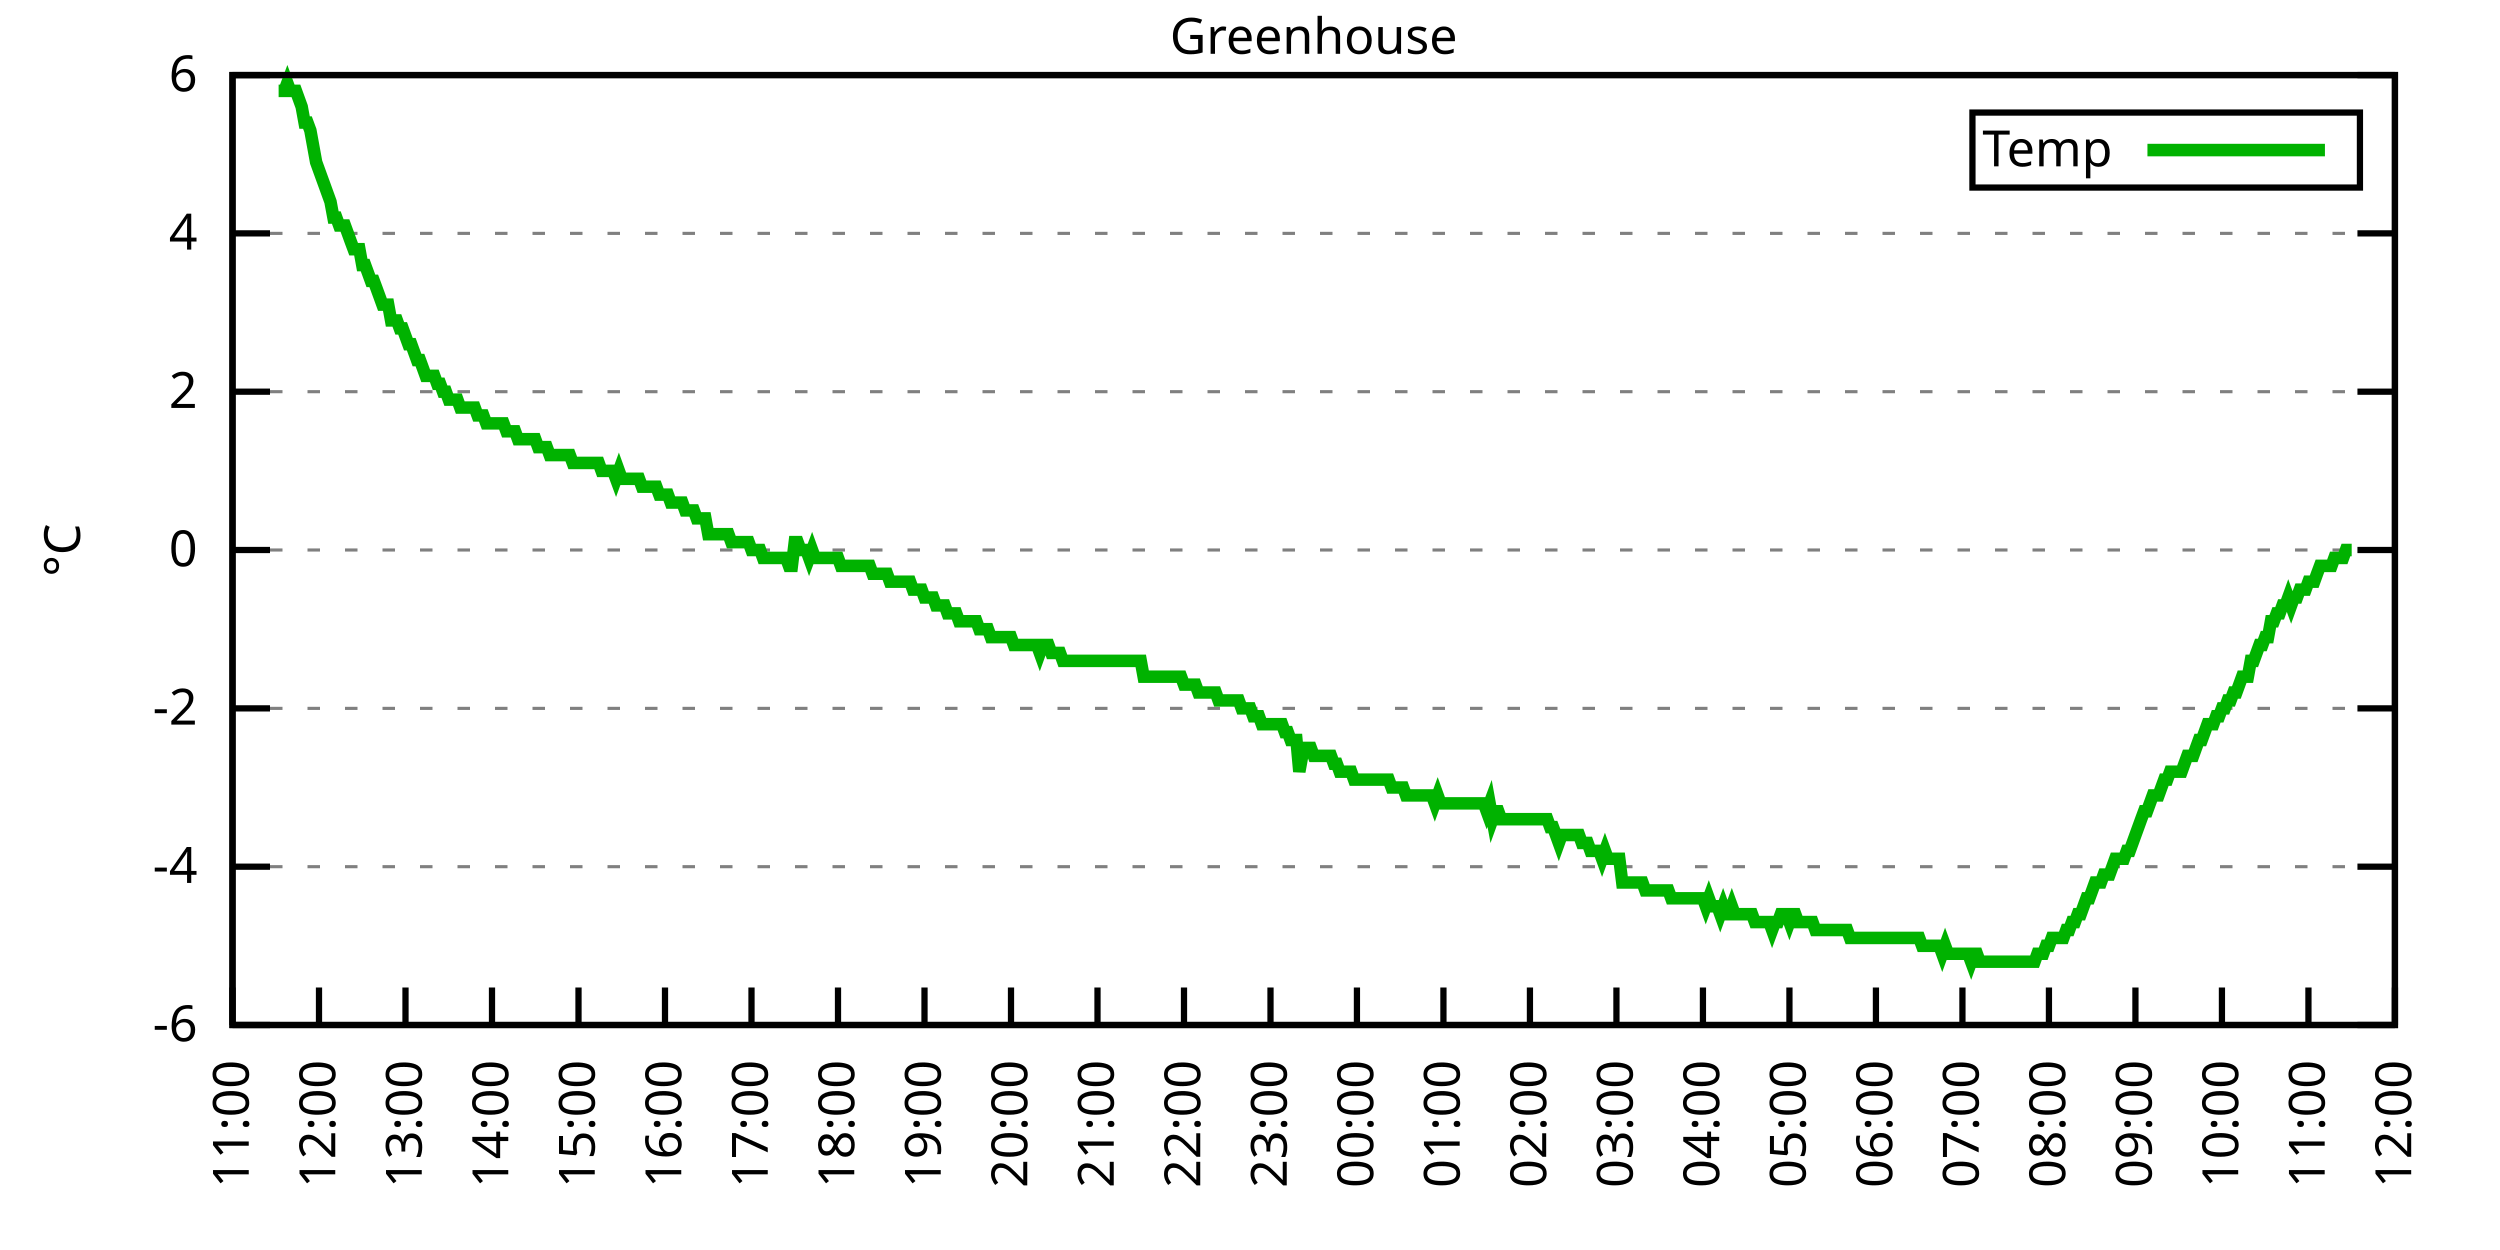
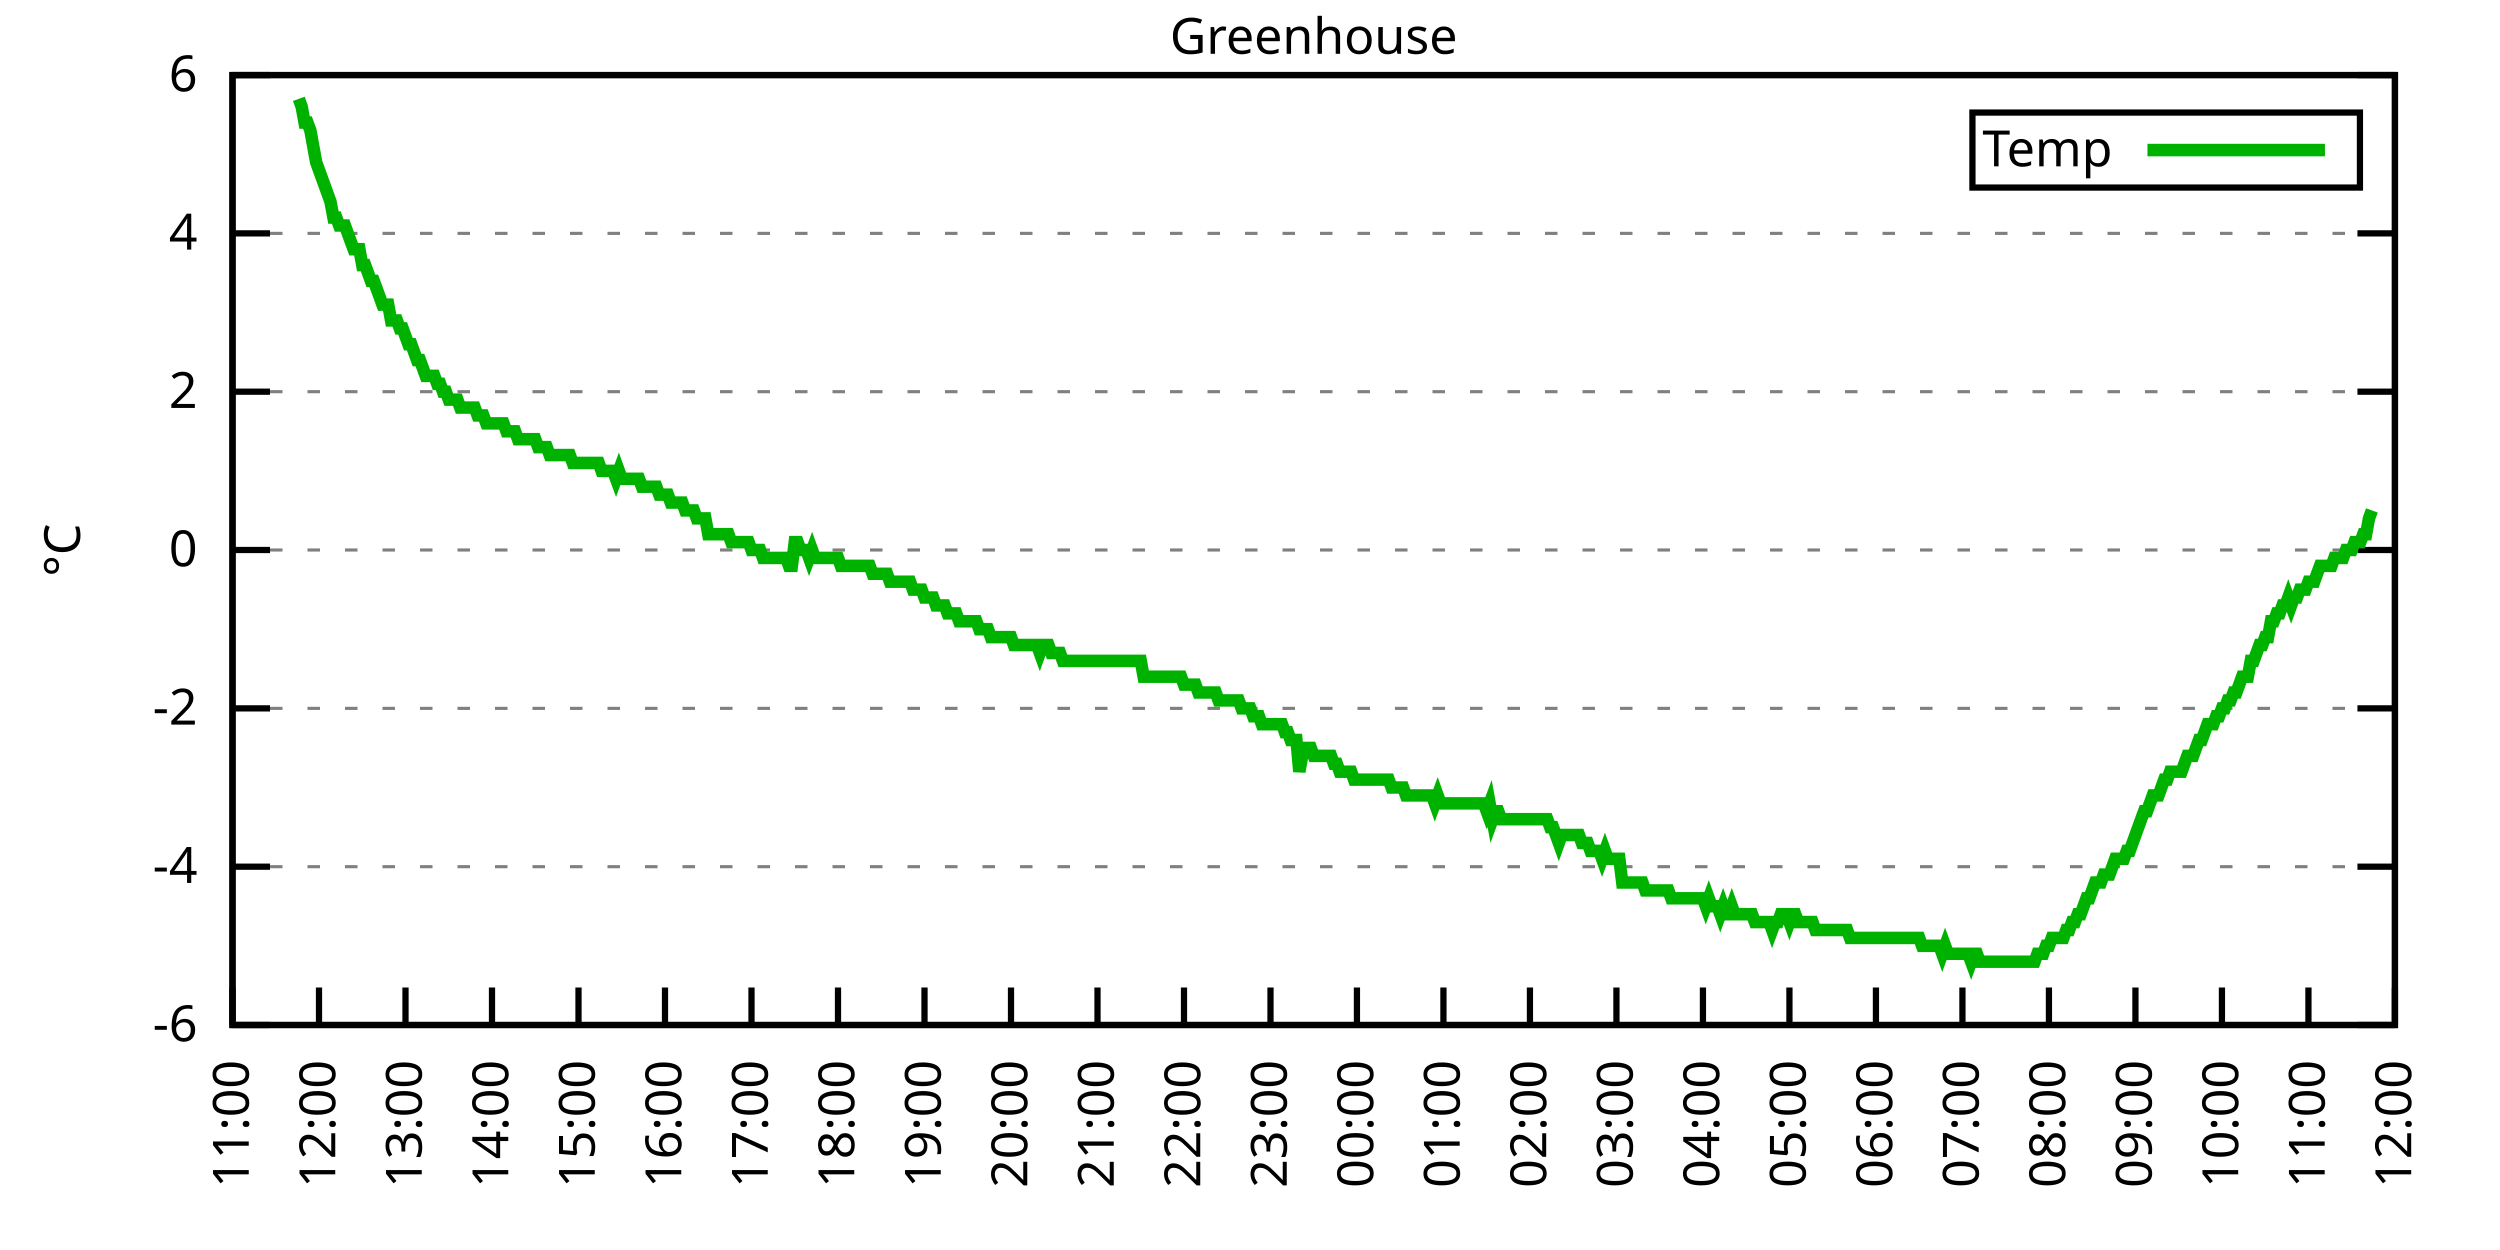
<svg xmlns="http://www.w3.org/2000/svg" xmlns:xlink="http://www.w3.org/1999/xlink" width="400" height="200" viewBox="0 0 400 200">
  <g id="gnuplot_canvas">
    <rect x="0" y="0" width="400" height="200" fill="none" />
    <defs>
      <circle id="gpDot" r="0.5" stroke-width="0.5" stroke="currentColor" />
      <path id="gpPt0" stroke-width="0.333" stroke="currentColor" d="M-1,0 h2 M0,-1 v2" />
      <path id="gpPt1" stroke-width="0.333" stroke="currentColor" d="M-1,-1 L1,1 M1,-1 L-1,1" />
      <path id="gpPt2" stroke-width="0.333" stroke="currentColor" d="M-1,0 L1,0 M0,-1 L0,1 M-1,-1 L1,1 M-1,1 L1,-1" />
      <rect id="gpPt3" stroke-width="0.333" stroke="currentColor" x="-1" y="-1" width="2" height="2" />
      <rect id="gpPt4" stroke-width="0.333" stroke="currentColor" fill="currentColor" x="-1" y="-1" width="2" height="2" />
      <circle id="gpPt5" stroke-width="0.333" stroke="currentColor" cx="0" cy="0" r="1" />
      <use xlink:href="#gpPt5" id="gpPt6" fill="currentColor" stroke="none" />
      <path id="gpPt7" stroke-width="0.333" stroke="currentColor" d="M0,-1.33 L-1.33,0.67 L1.33,0.67 z" />
      <use xlink:href="#gpPt7" id="gpPt8" fill="currentColor" stroke="none" />
      <use xlink:href="#gpPt7" id="gpPt9" stroke="currentColor" transform="rotate(180)" />
      <use xlink:href="#gpPt9" id="gpPt10" fill="currentColor" stroke="none" />
      <use xlink:href="#gpPt3" id="gpPt11" stroke="currentColor" transform="rotate(45)" />
      <use xlink:href="#gpPt11" id="gpPt12" fill="currentColor" stroke="none" />
      <path id="gpPt13" stroke-width="0.333" stroke="currentColor" d="M0,1.330 L1.265,0.411 L0.782,-1.067 L-0.782,-1.076 L-1.265,0.411 z" />
      <use xlink:href="#gpPt13" id="gpPt14" fill="currentColor" stroke="none" />
      <filter id="textbox" filterUnits="objectBoundingBox" x="0" y="0" height="1" width="1">
        <feFlood flood-color="white" flood-opacity="1" result="bgnd" />
        <feComposite in="SourceGraphic" in2="bgnd" operator="atop" />
      </filter>
      <filter id="greybox" filterUnits="objectBoundingBox" x="0" y="0" height="1" width="1">
        <feFlood flood-color="lightgrey" flood-opacity="1" result="grey" />
        <feComposite in="SourceGraphic" in2="grey" operator="atop" />
      </filter>
    </defs>
    <g fill="none" color="white" stroke="currentColor" stroke-width="1.00" stroke-linecap="butt" stroke-linejoin="miter">
</g>
    <g fill="none" color="black" stroke="currentColor" stroke-width="1.00" stroke-linecap="butt" stroke-linejoin="miter">
      <g stroke="none" shape-rendering="crispEdges">
        <polygon fill="rgb(255, 255, 255)" points="37.20,164.00 383.18,164.00 383.18,12.02 37.20,12.02 " />
      </g>
    </g>
    <g fill="none" color="black" stroke="currentColor" stroke-width="1.00" stroke-linecap="butt" stroke-linejoin="miter">
</g>
    <g fill="none" color="black" stroke="black" stroke-width="0.50" stroke-linecap="butt" stroke-linejoin="miter">
</g>
    <g fill="none" color="gray" stroke="currentColor" stroke-width="0.50" stroke-linecap="butt" stroke-linejoin="miter">
      <path stroke="gray" stroke-dasharray="2,4" class="gridline" d="M37.20,164.00 L383.19,164.00  " />
    </g>
    <g fill="none" color="gray" stroke="gray" stroke-width="1.00" stroke-linecap="butt" stroke-linejoin="miter">
</g>
    <g fill="none" color="black" stroke="currentColor" stroke-width="1.00" stroke-linecap="butt" stroke-linejoin="miter">
      <path stroke="black" d="M37.20,164.00 L43.20,164.00 M383.19,164.00 L377.19,164.00  " />
      <g transform="translate(31.60,166.60)" stroke="none" fill="black" font-family="Sans" font-size="8.00" text-anchor="end">
        <text>
          <tspan font-family="Sans">-6</tspan>
        </text>
      </g>
    </g>
    <g fill="none" color="black" stroke="currentColor" stroke-width="1.00" stroke-linecap="butt" stroke-linejoin="miter">
</g>
    <g fill="none" color="black" stroke="black" stroke-width="0.50" stroke-linecap="butt" stroke-linejoin="miter">
</g>
    <g fill="none" color="gray" stroke="currentColor" stroke-width="0.50" stroke-linecap="butt" stroke-linejoin="miter">
      <path stroke="gray" stroke-dasharray="2,4" class="gridline" d="M37.20,138.67 L383.19,138.67  " />
    </g>
    <g fill="none" color="gray" stroke="gray" stroke-width="1.00" stroke-linecap="butt" stroke-linejoin="miter">
</g>
    <g fill="none" color="black" stroke="currentColor" stroke-width="1.00" stroke-linecap="butt" stroke-linejoin="miter">
      <path stroke="black" d="M37.20,138.67 L43.20,138.67 M383.19,138.67 L377.19,138.67  " />
      <g transform="translate(31.60,141.27)" stroke="none" fill="black" font-family="Sans" font-size="8.00" text-anchor="end">
        <text>
          <tspan font-family="Sans">-4</tspan>
        </text>
      </g>
    </g>
    <g fill="none" color="black" stroke="currentColor" stroke-width="1.00" stroke-linecap="butt" stroke-linejoin="miter">
</g>
    <g fill="none" color="black" stroke="black" stroke-width="0.50" stroke-linecap="butt" stroke-linejoin="miter">
</g>
    <g fill="none" color="gray" stroke="currentColor" stroke-width="0.50" stroke-linecap="butt" stroke-linejoin="miter">
      <path stroke="gray" stroke-dasharray="2,4" class="gridline" d="M37.20,113.34 L383.19,113.34  " />
    </g>
    <g fill="none" color="gray" stroke="gray" stroke-width="1.00" stroke-linecap="butt" stroke-linejoin="miter">
</g>
    <g fill="none" color="black" stroke="currentColor" stroke-width="1.00" stroke-linecap="butt" stroke-linejoin="miter">
      <path stroke="black" d="M37.20,113.34 L43.20,113.34 M383.19,113.34 L377.19,113.34  " />
      <g transform="translate(31.60,115.94)" stroke="none" fill="black" font-family="Sans" font-size="8.00" text-anchor="end">
        <text>
          <tspan font-family="Sans">-2</tspan>
        </text>
      </g>
    </g>
    <g fill="none" color="black" stroke="currentColor" stroke-width="1.00" stroke-linecap="butt" stroke-linejoin="miter">
</g>
    <g fill="none" color="black" stroke="black" stroke-width="0.50" stroke-linecap="butt" stroke-linejoin="miter">
</g>
    <g fill="none" color="gray" stroke="currentColor" stroke-width="0.50" stroke-linecap="butt" stroke-linejoin="miter">
      <path stroke="gray" stroke-dasharray="2,4" class="gridline" d="M37.20,88.00 L383.19,88.00  " />
    </g>
    <g fill="none" color="gray" stroke="gray" stroke-width="1.00" stroke-linecap="butt" stroke-linejoin="miter">
</g>
    <g fill="none" color="black" stroke="currentColor" stroke-width="1.00" stroke-linecap="butt" stroke-linejoin="miter">
      <path stroke="black" d="M37.20,88.00 L43.20,88.00 M383.19,88.00 L377.19,88.00  " />
      <g transform="translate(31.60,90.60)" stroke="none" fill="black" font-family="Sans" font-size="8.00" text-anchor="end">
        <text>
          <tspan font-family="Sans"> 0</tspan>
        </text>
      </g>
    </g>
    <g fill="none" color="black" stroke="currentColor" stroke-width="1.00" stroke-linecap="butt" stroke-linejoin="miter">
</g>
    <g fill="none" color="black" stroke="black" stroke-width="0.50" stroke-linecap="butt" stroke-linejoin="miter">
</g>
    <g fill="none" color="gray" stroke="currentColor" stroke-width="0.50" stroke-linecap="butt" stroke-linejoin="miter">
      <path stroke="gray" stroke-dasharray="2,4" class="gridline" d="M37.20,62.67 L383.19,62.67  " />
    </g>
    <g fill="none" color="gray" stroke="gray" stroke-width="1.00" stroke-linecap="butt" stroke-linejoin="miter">
</g>
    <g fill="none" color="black" stroke="currentColor" stroke-width="1.00" stroke-linecap="butt" stroke-linejoin="miter">
      <path stroke="black" d="M37.20,62.67 L43.20,62.67 M383.19,62.67 L377.19,62.67  " />
      <g transform="translate(31.60,65.27)" stroke="none" fill="black" font-family="Sans" font-size="8.00" text-anchor="end">
        <text>
          <tspan font-family="Sans"> 2</tspan>
        </text>
      </g>
    </g>
    <g fill="none" color="black" stroke="currentColor" stroke-width="1.00" stroke-linecap="butt" stroke-linejoin="miter">
</g>
    <g fill="none" color="black" stroke="black" stroke-width="0.50" stroke-linecap="butt" stroke-linejoin="miter">
</g>
    <g fill="none" color="gray" stroke="currentColor" stroke-width="0.50" stroke-linecap="butt" stroke-linejoin="miter">
      <path stroke="gray" stroke-dasharray="2,4" class="gridline" d="M37.20,37.34 L383.19,37.34  " />
    </g>
    <g fill="none" color="gray" stroke="gray" stroke-width="1.00" stroke-linecap="butt" stroke-linejoin="miter">
</g>
    <g fill="none" color="black" stroke="currentColor" stroke-width="1.00" stroke-linecap="butt" stroke-linejoin="miter">
      <path stroke="black" d="M37.20,37.34 L43.20,37.34 M383.19,37.34 L377.19,37.34  " />
      <g transform="translate(31.60,39.94)" stroke="none" fill="black" font-family="Sans" font-size="8.00" text-anchor="end">
        <text>
          <tspan font-family="Sans"> 4</tspan>
        </text>
      </g>
    </g>
    <g fill="none" color="black" stroke="currentColor" stroke-width="1.00" stroke-linecap="butt" stroke-linejoin="miter">
</g>
    <g fill="none" color="black" stroke="black" stroke-width="0.50" stroke-linecap="butt" stroke-linejoin="miter">
</g>
    <g fill="none" color="gray" stroke="currentColor" stroke-width="0.50" stroke-linecap="butt" stroke-linejoin="miter">
      <path stroke="gray" stroke-dasharray="2,4" class="gridline" d="M37.20,12.01 L383.19,12.01  " />
    </g>
    <g fill="none" color="gray" stroke="gray" stroke-width="1.00" stroke-linecap="butt" stroke-linejoin="miter">
</g>
    <g fill="none" color="black" stroke="currentColor" stroke-width="1.00" stroke-linecap="butt" stroke-linejoin="miter">
      <path stroke="black" d="M37.20,12.01 L43.20,12.01 M383.19,12.01 L377.19,12.01  " />
      <g transform="translate(31.60,14.61)" stroke="none" fill="black" font-family="Sans" font-size="8.00" text-anchor="end">
        <text>
          <tspan font-family="Sans"> 6</tspan>
        </text>
      </g>
    </g>
    <g fill="none" color="black" stroke="currentColor" stroke-width="1.00" stroke-linecap="butt" stroke-linejoin="miter">
      <path stroke="black" d="M37.20,164.00 L37.20,158.00  " />
      <g transform="translate(39.80,169.60) rotate(270.00)" stroke="none" fill="black" font-family="Sans" font-size="8.00" text-anchor="end">
        <text>
          <tspan font-family="Sans">11:00</tspan>
        </text>
      </g>
    </g>
    <g fill="none" color="black" stroke="currentColor" stroke-width="1.00" stroke-linecap="butt" stroke-linejoin="miter">
      <path stroke="black" d="M51.04,164.00 L51.04,158.00  " />
      <g transform="translate(53.64,169.60) rotate(270.00)" stroke="none" fill="black" font-family="Sans" font-size="8.00" text-anchor="end">
        <text>
          <tspan font-family="Sans">12:00</tspan>
        </text>
      </g>
    </g>
    <g fill="none" color="black" stroke="currentColor" stroke-width="1.00" stroke-linecap="butt" stroke-linejoin="miter">
      <path stroke="black" d="M64.88,164.00 L64.88,158.00  " />
      <g transform="translate(67.48,169.60) rotate(270.00)" stroke="none" fill="black" font-family="Sans" font-size="8.00" text-anchor="end">
        <text>
          <tspan font-family="Sans">13:00</tspan>
        </text>
      </g>
    </g>
    <g fill="none" color="black" stroke="currentColor" stroke-width="1.00" stroke-linecap="butt" stroke-linejoin="miter">
      <path stroke="black" d="M78.72,164.00 L78.72,158.00  " />
      <g transform="translate(81.32,169.60) rotate(270.00)" stroke="none" fill="black" font-family="Sans" font-size="8.00" text-anchor="end">
        <text>
          <tspan font-family="Sans">14:00</tspan>
        </text>
      </g>
    </g>
    <g fill="none" color="black" stroke="currentColor" stroke-width="1.00" stroke-linecap="butt" stroke-linejoin="miter">
      <path stroke="black" d="M92.56,164.00 L92.56,158.00  " />
      <g transform="translate(95.16,169.60) rotate(270.00)" stroke="none" fill="black" font-family="Sans" font-size="8.00" text-anchor="end">
        <text>
          <tspan font-family="Sans">15:00</tspan>
        </text>
      </g>
    </g>
    <g fill="none" color="black" stroke="currentColor" stroke-width="1.00" stroke-linecap="butt" stroke-linejoin="miter">
      <path stroke="black" d="M106.40,164.00 L106.40,158.00  " />
      <g transform="translate(109.00,169.60) rotate(270.00)" stroke="none" fill="black" font-family="Sans" font-size="8.00" text-anchor="end">
        <text>
          <tspan font-family="Sans">16:00</tspan>
        </text>
      </g>
    </g>
    <g fill="none" color="black" stroke="currentColor" stroke-width="1.00" stroke-linecap="butt" stroke-linejoin="miter">
      <path stroke="black" d="M120.24,164.00 L120.24,158.00  " />
      <g transform="translate(122.84,169.60) rotate(270.00)" stroke="none" fill="black" font-family="Sans" font-size="8.00" text-anchor="end">
        <text>
          <tspan font-family="Sans">17:00</tspan>
        </text>
      </g>
    </g>
    <g fill="none" color="black" stroke="currentColor" stroke-width="1.00" stroke-linecap="butt" stroke-linejoin="miter">
      <path stroke="black" d="M134.08,164.00 L134.08,158.00  " />
      <g transform="translate(136.68,169.60) rotate(270.00)" stroke="none" fill="black" font-family="Sans" font-size="8.00" text-anchor="end">
        <text>
          <tspan font-family="Sans">18:00</tspan>
        </text>
      </g>
    </g>
    <g fill="none" color="black" stroke="currentColor" stroke-width="1.00" stroke-linecap="butt" stroke-linejoin="miter">
      <path stroke="black" d="M147.92,164.00 L147.92,158.00  " />
      <g transform="translate(150.52,169.60) rotate(270.00)" stroke="none" fill="black" font-family="Sans" font-size="8.00" text-anchor="end">
        <text>
          <tspan font-family="Sans">19:00</tspan>
        </text>
      </g>
    </g>
    <g fill="none" color="black" stroke="currentColor" stroke-width="1.00" stroke-linecap="butt" stroke-linejoin="miter">
      <path stroke="black" d="M161.76,164.00 L161.76,158.00  " />
      <g transform="translate(164.36,169.60) rotate(270.00)" stroke="none" fill="black" font-family="Sans" font-size="8.00" text-anchor="end">
        <text>
          <tspan font-family="Sans">20:00</tspan>
        </text>
      </g>
    </g>
    <g fill="none" color="black" stroke="currentColor" stroke-width="1.00" stroke-linecap="butt" stroke-linejoin="miter">
      <path stroke="black" d="M175.60,164.00 L175.60,158.00  " />
      <g transform="translate(178.20,169.60) rotate(270.00)" stroke="none" fill="black" font-family="Sans" font-size="8.00" text-anchor="end">
        <text>
          <tspan font-family="Sans">21:00</tspan>
        </text>
      </g>
    </g>
    <g fill="none" color="black" stroke="currentColor" stroke-width="1.00" stroke-linecap="butt" stroke-linejoin="miter">
      <path stroke="black" d="M189.44,164.00 L189.44,158.00  " />
      <g transform="translate(192.04,169.60) rotate(270.00)" stroke="none" fill="black" font-family="Sans" font-size="8.00" text-anchor="end">
        <text>
          <tspan font-family="Sans">22:00</tspan>
        </text>
      </g>
    </g>
    <g fill="none" color="black" stroke="currentColor" stroke-width="1.00" stroke-linecap="butt" stroke-linejoin="miter">
      <path stroke="black" d="M203.28,164.00 L203.28,158.00  " />
      <g transform="translate(205.88,169.60) rotate(270.00)" stroke="none" fill="black" font-family="Sans" font-size="8.00" text-anchor="end">
        <text>
          <tspan font-family="Sans">23:00</tspan>
        </text>
      </g>
    </g>
    <g fill="none" color="black" stroke="currentColor" stroke-width="1.00" stroke-linecap="butt" stroke-linejoin="miter">
      <path stroke="black" d="M217.11,164.00 L217.11,158.00  " />
      <g transform="translate(219.71,169.60) rotate(270.00)" stroke="none" fill="black" font-family="Sans" font-size="8.00" text-anchor="end">
        <text>
          <tspan font-family="Sans">00:00</tspan>
        </text>
      </g>
    </g>
    <g fill="none" color="black" stroke="currentColor" stroke-width="1.00" stroke-linecap="butt" stroke-linejoin="miter">
      <path stroke="black" d="M230.95,164.00 L230.95,158.00  " />
      <g transform="translate(233.55,169.60) rotate(270.00)" stroke="none" fill="black" font-family="Sans" font-size="8.00" text-anchor="end">
        <text>
          <tspan font-family="Sans">01:00</tspan>
        </text>
      </g>
    </g>
    <g fill="none" color="black" stroke="currentColor" stroke-width="1.00" stroke-linecap="butt" stroke-linejoin="miter">
      <path stroke="black" d="M244.79,164.00 L244.79,158.00  " />
      <g transform="translate(247.39,169.60) rotate(270.00)" stroke="none" fill="black" font-family="Sans" font-size="8.00" text-anchor="end">
        <text>
          <tspan font-family="Sans">02:00</tspan>
        </text>
      </g>
    </g>
    <g fill="none" color="black" stroke="currentColor" stroke-width="1.00" stroke-linecap="butt" stroke-linejoin="miter">
      <path stroke="black" d="M258.63,164.00 L258.63,158.00  " />
      <g transform="translate(261.23,169.60) rotate(270.00)" stroke="none" fill="black" font-family="Sans" font-size="8.00" text-anchor="end">
        <text>
          <tspan font-family="Sans">03:00</tspan>
        </text>
      </g>
    </g>
    <g fill="none" color="black" stroke="currentColor" stroke-width="1.00" stroke-linecap="butt" stroke-linejoin="miter">
      <path stroke="black" d="M272.47,164.00 L272.47,158.00  " />
      <g transform="translate(275.07,169.60) rotate(270.00)" stroke="none" fill="black" font-family="Sans" font-size="8.00" text-anchor="end">
        <text>
          <tspan font-family="Sans">04:00</tspan>
        </text>
      </g>
    </g>
    <g fill="none" color="black" stroke="currentColor" stroke-width="1.00" stroke-linecap="butt" stroke-linejoin="miter">
      <path stroke="black" d="M286.31,164.00 L286.31,158.00  " />
      <g transform="translate(288.91,169.60) rotate(270.00)" stroke="none" fill="black" font-family="Sans" font-size="8.00" text-anchor="end">
        <text>
          <tspan font-family="Sans">05:00</tspan>
        </text>
      </g>
    </g>
    <g fill="none" color="black" stroke="currentColor" stroke-width="1.00" stroke-linecap="butt" stroke-linejoin="miter">
      <path stroke="black" d="M300.15,164.00 L300.15,158.00  " />
      <g transform="translate(302.75,169.60) rotate(270.00)" stroke="none" fill="black" font-family="Sans" font-size="8.00" text-anchor="end">
        <text>
          <tspan font-family="Sans">06:00</tspan>
        </text>
      </g>
    </g>
    <g fill="none" color="black" stroke="currentColor" stroke-width="1.00" stroke-linecap="butt" stroke-linejoin="miter">
      <path stroke="black" d="M313.99,164.00 L313.99,158.00  " />
      <g transform="translate(316.59,169.60) rotate(270.00)" stroke="none" fill="black" font-family="Sans" font-size="8.00" text-anchor="end">
        <text>
          <tspan font-family="Sans">07:00</tspan>
        </text>
      </g>
    </g>
    <g fill="none" color="black" stroke="currentColor" stroke-width="1.00" stroke-linecap="butt" stroke-linejoin="miter">
      <path stroke="black" d="M327.83,164.00 L327.83,158.00  " />
      <g transform="translate(330.43,169.60) rotate(270.00)" stroke="none" fill="black" font-family="Sans" font-size="8.00" text-anchor="end">
        <text>
          <tspan font-family="Sans">08:00</tspan>
        </text>
      </g>
    </g>
    <g fill="none" color="black" stroke="currentColor" stroke-width="1.00" stroke-linecap="butt" stroke-linejoin="miter">
      <path stroke="black" d="M341.67,164.00 L341.67,158.00  " />
      <g transform="translate(344.27,169.60) rotate(270.00)" stroke="none" fill="black" font-family="Sans" font-size="8.00" text-anchor="end">
        <text>
          <tspan font-family="Sans">09:00</tspan>
        </text>
      </g>
    </g>
    <g fill="none" color="black" stroke="currentColor" stroke-width="1.00" stroke-linecap="butt" stroke-linejoin="miter">
      <path stroke="black" d="M355.51,164.00 L355.51,158.00  " />
      <g transform="translate(358.11,169.60) rotate(270.00)" stroke="none" fill="black" font-family="Sans" font-size="8.00" text-anchor="end">
        <text>
          <tspan font-family="Sans">10:00</tspan>
        </text>
      </g>
    </g>
    <g fill="none" color="black" stroke="currentColor" stroke-width="1.00" stroke-linecap="butt" stroke-linejoin="miter">
      <path stroke="black" d="M369.35,164.00 L369.35,158.00  " />
      <g transform="translate(371.95,169.60) rotate(270.00)" stroke="none" fill="black" font-family="Sans" font-size="8.00" text-anchor="end">
        <text>
          <tspan font-family="Sans">11:00</tspan>
        </text>
      </g>
    </g>
    <g fill="none" color="black" stroke="currentColor" stroke-width="1.00" stroke-linecap="butt" stroke-linejoin="miter">
      <path stroke="black" d="M383.19,164.00 L383.19,158.00  " />
      <g transform="translate(385.79,169.60) rotate(270.00)" stroke="none" fill="black" font-family="Sans" font-size="8.00" text-anchor="end">
        <text>
          <tspan font-family="Sans">12:00</tspan>
        </text>
      </g>
    </g>
    <g fill="none" color="black" stroke="currentColor" stroke-width="1.00" stroke-linecap="butt" stroke-linejoin="miter">
</g>
    <g fill="none" color="black" stroke="currentColor" stroke-width="1.00" stroke-linecap="butt" stroke-linejoin="miter">
      <path stroke="black" d="M37.20,12.01 L37.20,164.00 L383.19,164.00 L383.19,12.01 L37.20,12.01 Z  " />
    </g>
    <g fill="none" color="black" stroke="currentColor" stroke-width="1.00" stroke-linecap="butt" stroke-linejoin="miter">
</g>
    <g fill="none" color="black" stroke="currentColor" stroke-width="1.00" stroke-linecap="butt" stroke-linejoin="miter">
      <path stroke="black" d="M315.59,30.01 L315.59,18.01 L377.59,18.01 L377.59,30.01 L315.59,30.01 Z  " />
    </g>
    <g id="Greenhouse_plot_1">
      <g fill="none" color="white" stroke="black" stroke-width="2.00" stroke-linecap="butt" stroke-linejoin="miter">
</g>
      <g fill="none" color="black" stroke="currentColor" stroke-width="2.00" stroke-linecap="butt" stroke-linejoin="miter">
        <g transform="translate(337.99,26.61)" stroke="none" fill="black" font-family="Sans" font-size="8.00" text-anchor="end">
          <text>
            <tspan font-family="Sans">Temp</tspan>
          </text>
        </g>
      </g>
      <g fill="none" color="black" stroke="currentColor" stroke-width="2.00" stroke-linecap="butt" stroke-linejoin="miter">
-         <path stroke="rgb(  0, 178,   0)" d="M343.59,24.01 L371.99,24.01 M44.58,14.54 L45.04,14.54 L45.50,14.54 L45.97,13.28 L46.43,14.54 L46.89,14.54   L47.35,14.54 L47.81,15.81 L48.27,17.08 L48.73,19.61 L49.19,19.61 L49.66,20.88 L50.12,23.41 L50.58,25.94   L51.04,27.21 L51.50,28.48 L51.96,29.74 L52.42,31.01 L52.88,32.28 L53.35,34.81 L53.81,34.81 L54.27,36.08   L54.73,36.08 L55.19,36.08 L55.65,37.34 L56.11,38.61 L56.58,39.87 L57.04,39.87 L57.50,39.87 L57.96,42.41   L58.42,42.41 L58.88,43.67 L59.34,44.94 L59.80,44.94 L60.27,46.21 L60.73,47.47 L61.19,48.74 L61.65,48.74   L62.11,48.74 L62.57,51.27 L63.03,51.27 L63.50,51.27 L63.96,52.54 L64.42,52.54 L64.88,53.81 L65.34,55.07   L65.80,55.07 L66.26,56.34 L66.72,57.61 L67.19,57.61 L67.65,58.87 L68.11,60.14 L68.57,60.14 L69.03,60.14   L69.49,60.14 L69.95,61.41 L70.42,61.41 L70.88,62.67 L71.34,62.67 L71.80,63.94 L72.26,63.94 L72.72,63.94   L73.18,63.94 L73.64,65.21 L74.11,65.21 L74.57,65.21 L75.03,65.21 L75.49,65.21 L75.95,65.21 L76.41,66.47   L76.87,66.47 L77.33,66.47 L77.80,67.74 L78.26,67.74 L78.72,67.74 L79.18,67.74 L79.64,67.74 L80.10,67.74   L80.56,67.74 L81.03,69.01 L81.49,69.01 L81.95,69.01 L82.41,69.01 L82.87,70.27 L83.33,70.27 L83.79,70.27   L84.25,70.27 L84.72,70.27 L85.18,70.27 L85.64,70.27 L86.10,71.54 L86.56,71.54 L87.02,71.54 L87.48,71.54   L87.95,72.81 L88.41,72.81 L88.87,72.81 L89.33,72.81 L89.79,72.81 L90.25,72.81 L90.71,72.81 L91.17,72.81   L91.64,74.07 L92.10,74.07 L92.56,74.07 L93.02,74.07 L93.48,74.07 L93.94,74.07 L94.40,74.07 L94.87,74.07   L95.33,74.07 L95.79,74.07 L96.25,75.34 L96.71,75.34 L97.17,75.34 L97.63,75.34 L98.09,75.34 L98.56,76.61   L99.02,75.34 L99.48,76.61 L99.94,76.61 L100.40,76.61 L100.86,76.61 L101.32,76.61 L101.78,76.61 L102.25,76.61   L102.71,77.87 L103.17,77.87 L103.63,77.87 L104.09,77.87 L104.55,77.87 L105.01,77.87 L105.48,79.14 L105.94,79.14   L106.40,79.14 L106.86,79.14 L107.32,80.41 L107.78,80.41 L108.24,80.41 L108.70,80.41 L109.17,80.41 L109.63,81.67   L110.09,81.67 L110.55,81.67 L111.01,81.67 L111.47,82.94 L111.93,82.94 L112.40,82.94 L112.86,82.94 L113.32,85.47   L113.78,85.47 L114.24,85.47 L114.70,85.47 L115.16,85.47 L115.62,85.47 L116.09,85.47 L116.55,85.47 L117.01,86.74   L117.47,86.74 L117.93,86.74 L118.39,86.74 L118.85,86.74 L119.31,86.74 L119.78,86.74 L120.24,88.00 L120.70,88.00   L121.16,88.00 L121.62,88.00 L122.08,89.27 L122.54,89.27 L123.01,89.27 L123.47,89.27 L123.93,89.27 L124.39,89.27   L124.85,89.27 L125.31,89.27 L125.77,89.27 L126.23,90.54 L126.70,90.54 L127.16,86.74 L127.62,86.74 L128.08,88.00   L128.54,88.00 L129.00,88.00 L129.46,89.27 L129.93,88.00 L130.39,89.27 L130.85,89.27 L131.31,89.27 L131.77,89.27   L132.23,89.27 L132.69,89.27 L133.15,89.27 L133.62,89.27 L134.08,89.27 L134.54,90.54 L135.00,90.54 L135.46,90.54   L135.92,90.54 L136.38,90.54 L136.85,90.54 L137.31,90.54 L137.77,90.54 L138.23,90.54 L138.69,90.54 L139.15,90.54   L139.61,91.80 L140.07,91.80 L140.54,91.80 L141.00,91.80 L141.46,91.80 L141.92,91.80 L142.38,93.07 L142.84,93.07   L143.30,93.07 L143.76,93.07 L144.23,93.07 L144.69,93.07 L145.15,93.07 L145.61,93.07 L146.07,94.34 L146.53,94.34   L146.99,94.34 L147.46,94.34 L147.92,95.60 L148.38,95.60 L148.84,95.60 L149.30,95.60 L149.76,96.87 L150.22,96.87   L150.68,96.87 L151.15,96.87 L151.61,98.14 L152.07,98.14 L152.53,98.14 L152.99,98.14 L153.45,99.40 L153.91,99.40   L154.38,99.40 L154.84,99.40 L155.30,99.40 L155.76,99.40 L156.22,99.40 L156.68,100.67 L157.14,100.67 L157.60,100.67   L158.07,100.67 L158.53,101.94 L158.99,101.94 L159.45,101.94 L159.91,101.94 L160.37,101.94 L160.83,101.94 L161.30,101.94   L161.76,101.94 L162.22,103.20 L162.68,103.20 L163.14,103.20 L163.60,103.20 L164.06,103.20 L164.52,103.20 L164.99,103.20   L165.45,103.20 L165.91,103.20 L166.37,104.47 L166.83,103.20 L167.29,103.20 L167.75,103.20 L168.21,104.47 L168.68,104.47   L169.14,104.47 L169.60,104.47 L170.06,105.74 L170.52,105.74 L170.98,105.74 L171.44,105.74 L171.91,105.74 L172.37,105.74   L172.83,105.74 L173.29,105.74 L173.75,105.74 L174.21,105.74 L174.67,105.74 L175.13,105.74 L175.60,105.74 L176.06,105.74   L176.52,105.74 L176.98,105.74 L177.44,105.74 L177.90,105.74 L178.36,105.74 L178.83,105.74 L179.29,105.74 L179.75,105.74   L180.21,105.74 L180.67,105.74 L181.13,105.74 L181.59,105.74 L182.05,105.74 L182.52,105.74 L182.98,108.27 L183.44,108.27   L183.90,108.27 L184.36,108.27 L184.82,108.27 L185.28,108.27 L185.75,108.27 L186.21,108.27 L186.67,108.27 L187.13,108.27   L187.59,108.27 L188.05,108.27 L188.51,108.27 L188.97,108.27 L189.44,109.54 L189.90,109.54 L190.36,109.54 L190.82,109.54   L191.28,109.54 L191.74,110.80 L192.20,110.80 L192.66,110.80 L193.13,110.80 L193.59,110.80 L194.05,110.80 L194.51,110.80   L194.97,112.07 L195.43,112.07 L195.89,112.07 L196.36,112.07 L196.82,112.07 L197.28,112.07 L197.74,112.07 L198.20,112.07   L198.66,113.34 L199.12,113.34 L199.58,113.34 L200.05,113.34 L200.51,114.60 L200.97,114.60 L201.43,114.60 L201.89,115.87   L202.35,115.87 L202.81,115.87 L203.28,115.87 L203.74,115.87 L204.20,115.87 L204.66,115.87 L205.12,115.87 L205.58,117.14   L206.04,117.14 L206.50,118.40 L206.97,118.40 L207.43,118.40 L207.89,123.47 L208.35,120.94 L208.81,119.67 L209.27,119.67   L209.73,119.67 L210.20,120.94 L210.66,120.94 L211.12,120.94 L211.58,120.94 L212.04,120.94 L212.50,120.94 L212.96,120.94   L213.42,122.20 L213.89,122.20 L214.35,123.47 L214.81,123.47 L215.27,123.47 L215.73,123.47 L216.19,123.47 L216.65,124.74   L217.11,124.74 L217.58,124.74 L218.04,124.74 L218.50,124.74 L218.96,124.74 L219.42,124.74 L219.88,124.74 L220.34,124.74   L220.81,124.74 L221.27,124.74 L221.73,124.74 L222.19,124.74 L222.65,126.00 L223.11,126.00 L223.57,126.00 L224.03,126.00   L224.50,126.00 L224.96,127.27 L225.42,127.27 L225.88,127.27 L226.34,127.27 L226.80,127.27 L227.26,127.27 L227.73,127.27   L228.19,127.27 L228.65,127.27 L229.11,127.27 L229.57,128.54 L230.03,127.27 L230.49,128.54 L230.95,128.54 L231.42,128.54   L231.88,128.54 L232.34,128.54 L232.80,128.54 L233.26,128.54 L233.72,128.54 L234.18,128.54 L234.64,128.54 L235.11,128.54   L235.57,128.54 L236.03,128.54 L236.49,128.54 L236.95,128.54 L237.41,128.54 L237.87,129.80 L238.34,128.54 L238.80,131.07   L239.26,129.80 L239.72,129.80 L240.18,131.07 L240.64,131.07 L241.10,131.07 L241.56,131.07 L242.03,131.07 L242.49,131.07   L242.95,131.07 L243.41,131.07 L243.87,131.07 L244.33,131.07 L244.79,131.07 L245.26,131.07 L245.72,131.07 L246.18,131.07   L246.64,131.07 L247.10,131.07 L247.56,131.07 L248.02,132.34 L248.48,132.34 L248.95,133.60 L249.41,134.87 L249.87,133.60   L250.33,133.60 L250.79,133.60 L251.25,133.60 L251.71,133.60 L252.18,133.60 L252.64,133.60 L253.10,134.87 L253.56,134.87   L254.02,134.87 L254.48,136.14 L254.94,136.14 L255.40,136.14 L255.87,136.14 L256.33,137.40 L256.79,136.14 L257.25,137.40   L257.71,137.40 L258.17,137.40 L258.63,137.40 L259.09,137.40 L259.56,141.20 L260.02,141.20 L260.48,141.20 L260.94,141.20   L261.40,141.20 L261.86,141.20 L262.32,141.20 L262.79,141.20 L263.25,142.47 L263.71,142.47 L264.17,142.47 L264.63,142.47   L265.09,142.47 L265.55,142.47 L266.01,142.47 L266.48,142.47 L266.94,142.47 L267.40,143.73 L267.86,143.73 L268.32,143.73   L268.78,143.73 L269.24,143.73 L269.71,143.73 L270.17,143.73 L270.63,143.73 L271.09,143.73 L271.55,143.73 L272.01,143.73   L272.47,143.73 L272.93,145.00 L273.40,143.73 L273.86,145.00 L274.32,145.00 L274.78,145.00 L275.24,146.27 L275.70,145.00   L276.16,146.27 L276.63,146.27 L277.09,145.00 L277.55,146.27 L278.01,146.27 L278.47,146.27 L278.93,146.27 L279.39,146.27   L279.85,146.27 L280.32,146.27 L280.78,147.53 L281.24,147.53 L281.70,147.53 L282.16,147.53 L282.62,147.53 L283.08,147.53   L283.54,148.80 L284.01,147.53 L284.47,147.53 L284.93,146.27 L285.39,146.27 L285.85,146.27 L286.31,147.53 L286.77,146.27   L287.24,146.27 L287.70,147.53 L288.16,147.53 L288.62,147.53 L289.08,147.53 L289.54,147.53 L290.00,147.53 L290.46,148.80   L290.93,148.80 L291.39,148.80 L291.85,148.80 L292.31,148.80 L292.77,148.80 L293.23,148.80 L293.69,148.80 L294.16,148.80   L294.62,148.80 L295.08,148.80 L295.54,148.80 L296.00,150.07 L296.46,150.07 L296.92,150.07 L297.38,150.07 L297.85,150.07   L298.31,150.07 L298.77,150.07 L299.23,150.07 L299.69,150.07 L300.15,150.07 L300.61,150.07 L301.08,150.07 L301.54,150.07   L302.00,150.07 L302.46,150.07 L302.92,150.07 L303.38,150.07 L303.84,150.07 L304.30,150.07 L304.77,150.07 L305.23,150.07   L305.69,150.07 L306.15,150.07 L306.61,150.07 L307.07,150.07 L307.53,151.33 L307.99,151.33 L308.46,151.33 L308.92,151.33   L309.38,151.33 L309.84,151.33 L310.30,151.33 L310.76,152.60 L311.22,151.33 L311.69,152.60 L312.15,152.60 L312.61,152.60   L313.07,152.60 L313.53,152.60 L313.99,152.60 L314.45,152.60 L314.91,152.60 L315.38,153.87 L315.84,152.60 L316.30,152.60   L316.76,153.87 L317.22,153.87 L317.68,153.87 L318.14,153.87 L318.61,153.87 L319.07,153.87 L319.53,153.87 L319.99,153.87   L320.45,153.87 L320.91,153.87 L321.37,153.87 L321.83,153.87 L322.30,153.87 L322.76,153.87 L323.22,153.87 L323.68,153.87   L324.14,153.87 L324.60,153.87 L325.06,153.87 L325.53,153.87 L325.99,152.60 L326.45,152.60 L326.91,152.60 L327.37,151.33   L327.83,151.33 L328.29,150.07 L328.75,150.07 L329.22,150.07 L329.68,150.07 L330.14,150.07 L330.60,148.80 L331.06,148.80   L331.52,147.53 L331.98,147.53 L332.44,146.27 L332.91,146.27 L333.37,145.00 L333.83,143.73 L334.29,143.73 L334.75,142.47   L335.21,141.20 L335.67,141.20 L336.14,141.20 L336.60,139.93 L337.06,139.93 L337.52,139.93 L337.98,138.67 L338.44,137.40   L338.90,137.40 L339.36,137.40 L339.83,137.40 L340.29,136.14 L340.75,136.14 L341.21,134.87 L341.67,133.60 L342.13,132.34   L342.59,131.07 L343.06,129.80 L343.52,129.80 L343.98,128.54 L344.44,127.27 L344.90,127.27 L345.36,127.27 L345.82,126.00   L346.28,124.74 L346.75,124.74 L347.21,123.47 L347.67,123.47 L348.13,123.47 L348.59,123.47 L349.05,123.47 L349.51,122.20   L349.97,120.94 L350.44,120.94 L350.90,120.94 L351.36,119.67 L351.82,118.40 L352.28,118.40 L352.74,117.14 L353.20,115.87   L353.67,115.87 L354.13,115.87 L354.59,114.60 L355.05,114.60 L355.51,113.34 L355.97,113.34 L356.43,112.07 L356.89,112.07   L357.36,110.80 L357.82,110.80 L358.28,109.54 L358.74,108.27 L359.20,108.27 L359.66,108.27 L360.12,105.74 L360.59,105.74   L361.05,104.47 L361.51,103.20 L361.97,103.20 L362.43,101.94 L362.89,101.94 L363.35,99.40 L363.81,99.40 L364.28,98.14   L364.74,98.14 L365.20,96.87 L365.66,96.87 L366.12,95.60 L366.58,96.87 L367.04,95.60 L367.51,95.60 L367.97,94.34   L368.43,94.34 L368.89,94.34 L369.35,93.07 L369.81,93.07 L370.27,93.07 L370.73,91.80 L371.20,90.54 L371.66,90.54   L372.12,90.54 L372.58,90.54 L373.04,90.54 L373.50,89.27 L373.96,89.27 L374.42,89.27 L374.89,89.27 L375.35,88.00   L375.81,88.00 L376.27,88.00  " />
+         <path stroke="rgb(  0, 178,   0)" d="M343.59,24.01 L371.99,24.01 M47.81,15.81 L48.27,17.08 L48.73,19.61 L49.19,19.61 L49.66,20.88 L50.12,23.41   L50.58,25.94 L51.04,27.21 L51.50,28.48 L51.96,29.74 L52.42,31.01 L52.88,32.28 L53.35,34.81 L53.81,34.81   L54.27,36.08 L54.73,36.08 L55.19,36.08 L55.65,37.34 L56.11,38.61 L56.58,39.87 L57.04,39.87 L57.50,39.87   L57.96,42.41 L58.42,42.41 L58.88,43.67 L59.34,44.94 L59.80,44.94 L60.27,46.21 L60.73,47.47 L61.19,48.74   L61.65,48.74 L62.11,48.74 L62.57,51.27 L63.03,51.27 L63.50,51.27 L63.96,52.54 L64.42,52.54 L64.88,53.81   L65.34,55.07 L65.80,55.07 L66.26,56.34 L66.72,57.61 L67.19,57.61 L67.65,58.87 L68.11,60.14 L68.57,60.14   L69.03,60.14 L69.49,60.14 L69.95,61.41 L70.42,61.41 L70.88,62.67 L71.34,62.67 L71.80,63.94 L72.26,63.94   L72.72,63.94 L73.18,63.94 L73.64,65.21 L74.11,65.21 L74.57,65.21 L75.03,65.21 L75.49,65.21 L75.95,65.21   L76.41,66.47 L76.87,66.47 L77.33,66.47 L77.80,67.74 L78.26,67.74 L78.72,67.74 L79.18,67.74 L79.64,67.74   L80.10,67.74 L80.56,67.74 L81.03,69.01 L81.49,69.01 L81.95,69.01 L82.41,69.01 L82.87,70.27 L83.33,70.27   L83.79,70.27 L84.25,70.27 L84.72,70.27 L85.18,70.27 L85.64,70.27 L86.10,71.54 L86.56,71.54 L87.02,71.54   L87.48,71.54 L87.95,72.81 L88.41,72.81 L88.87,72.81 L89.33,72.81 L89.79,72.81 L90.25,72.81 L90.71,72.81   L91.17,72.81 L91.64,74.07 L92.10,74.07 L92.56,74.07 L93.02,74.07 L93.48,74.07 L93.94,74.07 L94.40,74.07   L94.87,74.07 L95.33,74.07 L95.79,74.07 L96.25,75.34 L96.71,75.34 L97.17,75.34 L97.63,75.34 L98.09,75.34   L98.56,76.61 L99.02,75.34 L99.48,76.61 L99.94,76.61 L100.40,76.61 L100.86,76.61 L101.32,76.61 L101.78,76.61   L102.25,76.61 L102.71,77.87 L103.17,77.87 L103.63,77.87 L104.09,77.87 L104.55,77.87 L105.01,77.87 L105.48,79.14   L105.94,79.14 L106.40,79.14 L106.86,79.14 L107.32,80.41 L107.78,80.41 L108.24,80.41 L108.70,80.41 L109.17,80.41   L109.63,81.67 L110.09,81.67 L110.55,81.67 L111.01,81.67 L111.47,82.94 L111.93,82.94 L112.40,82.94 L112.86,82.94   L113.32,85.47 L113.78,85.47 L114.24,85.47 L114.70,85.47 L115.16,85.47 L115.62,85.47 L116.09,85.47 L116.55,85.47   L117.01,86.74 L117.47,86.74 L117.93,86.74 L118.39,86.74 L118.85,86.74 L119.31,86.74 L119.78,86.74 L120.24,88.00   L120.70,88.00 L121.16,88.00 L121.62,88.00 L122.08,89.27 L122.54,89.27 L123.01,89.27 L123.47,89.27 L123.93,89.27   L124.39,89.27 L124.85,89.27 L125.31,89.27 L125.77,89.27 L126.23,90.54 L126.70,90.54 L127.16,86.74 L127.62,86.74   L128.08,88.00 L128.54,88.00 L129.00,88.00 L129.46,89.27 L129.93,88.00 L130.39,89.27 L130.85,89.27 L131.31,89.27   L131.77,89.27 L132.23,89.27 L132.69,89.27 L133.15,89.27 L133.62,89.27 L134.08,89.27 L134.54,90.54 L135.00,90.54   L135.46,90.54 L135.92,90.54 L136.38,90.54 L136.85,90.54 L137.31,90.54 L137.77,90.54 L138.23,90.54 L138.69,90.54   L139.15,90.54 L139.61,91.80 L140.07,91.80 L140.54,91.80 L141.00,91.80 L141.46,91.80 L141.92,91.80 L142.38,93.07   L142.84,93.07 L143.30,93.07 L143.76,93.07 L144.23,93.07 L144.69,93.07 L145.15,93.07 L145.61,93.07 L146.07,94.34   L146.53,94.34 L146.99,94.34 L147.46,94.34 L147.92,95.60 L148.38,95.60 L148.84,95.60 L149.30,95.60 L149.76,96.87   L150.22,96.87 L150.68,96.87 L151.15,96.87 L151.61,98.14 L152.07,98.14 L152.53,98.14 L152.99,98.14 L153.45,99.40   L153.91,99.40 L154.38,99.40 L154.84,99.40 L155.30,99.40 L155.76,99.40 L156.22,99.40 L156.68,100.67 L157.14,100.67   L157.60,100.67 L158.07,100.67 L158.53,101.94 L158.99,101.94 L159.45,101.94 L159.91,101.94 L160.37,101.94 L160.83,101.94   L161.30,101.94 L161.76,101.94 L162.22,103.20 L162.68,103.20 L163.14,103.20 L163.60,103.20 L164.06,103.20 L164.52,103.20   L164.99,103.20 L165.45,103.20 L165.91,103.20 L166.37,104.47 L166.83,103.20 L167.29,103.20 L167.75,103.20 L168.21,104.47   L168.68,104.47 L169.14,104.47 L169.60,104.47 L170.06,105.74 L170.52,105.74 L170.98,105.74 L171.44,105.74 L171.91,105.74   L172.37,105.74 L172.83,105.74 L173.29,105.74 L173.75,105.74 L174.21,105.74 L174.67,105.74 L175.13,105.74 L175.60,105.74   L176.06,105.74 L176.52,105.74 L176.98,105.74 L177.44,105.74 L177.90,105.74 L178.36,105.74 L178.83,105.74 L179.29,105.74   L179.75,105.74 L180.21,105.74 L180.67,105.74 L181.13,105.74 L181.59,105.74 L182.05,105.74 L182.52,105.74 L182.98,108.27   L183.44,108.27 L183.90,108.27 L184.36,108.27 L184.82,108.27 L185.28,108.27 L185.75,108.27 L186.21,108.27 L186.67,108.27   L187.13,108.27 L187.59,108.27 L188.05,108.27 L188.51,108.27 L188.97,108.27 L189.44,109.54 L189.90,109.54 L190.36,109.54   L190.82,109.54 L191.28,109.54 L191.74,110.80 L192.20,110.80 L192.66,110.80 L193.13,110.80 L193.59,110.80 L194.05,110.80   L194.51,110.80 L194.97,112.07 L195.43,112.07 L195.89,112.07 L196.36,112.07 L196.82,112.07 L197.28,112.07 L197.74,112.07   L198.20,112.07 L198.66,113.34 L199.12,113.34 L199.58,113.34 L200.05,113.34 L200.51,114.60 L200.97,114.60 L201.43,114.60   L201.89,115.87 L202.35,115.87 L202.81,115.87 L203.28,115.87 L203.74,115.87 L204.20,115.87 L204.66,115.87 L205.12,115.87   L205.58,117.14 L206.04,117.14 L206.50,118.40 L206.97,118.40 L207.43,118.40 L207.89,123.47 L208.35,120.94 L208.81,119.67   L209.27,119.67 L209.73,119.67 L210.20,120.94 L210.66,120.94 L211.12,120.94 L211.58,120.94 L212.04,120.94 L212.50,120.94   L212.96,120.94 L213.42,122.20 L213.89,122.20 L214.35,123.47 L214.81,123.47 L215.27,123.47 L215.73,123.47 L216.19,123.47   L216.65,124.74 L217.11,124.74 L217.58,124.74 L218.04,124.74 L218.50,124.74 L218.96,124.74 L219.42,124.74 L219.88,124.74   L220.34,124.74 L220.81,124.74 L221.27,124.74 L221.73,124.74 L222.19,124.74 L222.65,126.00 L223.11,126.00 L223.57,126.00   L224.03,126.00 L224.50,126.00 L224.96,127.27 L225.42,127.27 L225.88,127.27 L226.34,127.27 L226.80,127.27 L227.26,127.27   L227.73,127.27 L228.19,127.27 L228.65,127.27 L229.11,127.27 L229.57,128.54 L230.03,127.27 L230.49,128.54 L230.95,128.54   L231.42,128.54 L231.88,128.54 L232.34,128.54 L232.80,128.54 L233.26,128.54 L233.72,128.54 L234.18,128.54 L234.64,128.54   L235.11,128.54 L235.57,128.54 L236.03,128.54 L236.49,128.54 L236.95,128.54 L237.41,128.54 L237.87,129.80 L238.34,128.54   L238.80,131.07 L239.26,129.80 L239.72,129.80 L240.18,131.07 L240.64,131.07 L241.10,131.07 L241.56,131.07 L242.03,131.07   L242.49,131.07 L242.95,131.07 L243.41,131.07 L243.87,131.07 L244.33,131.07 L244.79,131.07 L245.26,131.07 L245.72,131.07   L246.18,131.07 L246.64,131.07 L247.10,131.07 L247.56,131.07 L248.02,132.34 L248.48,132.34 L248.95,133.60 L249.41,134.87   L249.87,133.60 L250.33,133.60 L250.79,133.60 L251.25,133.60 L251.71,133.60 L252.18,133.60 L252.64,133.60 L253.10,134.87   L253.56,134.87 L254.02,134.87 L254.48,136.14 L254.94,136.14 L255.40,136.14 L255.87,136.14 L256.33,137.40 L256.79,136.14   L257.25,137.40 L257.71,137.40 L258.17,137.40 L258.63,137.40 L259.09,137.40 L259.56,141.20 L260.02,141.20 L260.48,141.20   L260.94,141.20 L261.40,141.20 L261.86,141.20 L262.32,141.20 L262.79,141.20 L263.25,142.47 L263.71,142.47 L264.17,142.47   L264.63,142.47 L265.09,142.47 L265.55,142.47 L266.01,142.47 L266.48,142.47 L266.94,142.47 L267.40,143.73 L267.86,143.73   L268.32,143.73 L268.78,143.73 L269.24,143.73 L269.71,143.73 L270.17,143.73 L270.63,143.73 L271.09,143.73 L271.55,143.73   L272.01,143.73 L272.47,143.73 L272.93,145.00 L273.40,143.73 L273.86,145.00 L274.32,145.00 L274.78,145.00 L275.24,146.27   L275.70,145.00 L276.16,146.27 L276.63,146.27 L277.09,145.00 L277.55,146.27 L278.01,146.27 L278.47,146.27 L278.93,146.27   L279.39,146.27 L279.85,146.27 L280.32,146.27 L280.78,147.53 L281.24,147.53 L281.70,147.53 L282.16,147.53 L282.62,147.53   L283.08,147.53 L283.54,148.80 L284.01,147.53 L284.47,147.53 L284.93,146.27 L285.39,146.27 L285.85,146.27 L286.31,147.53   L286.77,146.27 L287.24,146.27 L287.70,147.53 L288.16,147.53 L288.62,147.53 L289.08,147.53 L289.54,147.53 L290.00,147.53   L290.46,148.80 L290.93,148.80 L291.39,148.80 L291.85,148.80 L292.31,148.80 L292.77,148.80 L293.23,148.80 L293.69,148.80   L294.16,148.80 L294.62,148.80 L295.08,148.80 L295.54,148.80 L296.00,150.07 L296.46,150.07 L296.92,150.07 L297.38,150.07   L297.85,150.07 L298.31,150.07 L298.77,150.07 L299.23,150.07 L299.69,150.07 L300.15,150.07 L300.61,150.07 L301.08,150.07   L301.54,150.07 L302.00,150.07 L302.46,150.07 L302.92,150.07 L303.38,150.07 L303.84,150.07 L304.30,150.07 L304.77,150.07   L305.23,150.07 L305.69,150.07 L306.15,150.07 L306.61,150.07 L307.07,150.07 L307.53,151.33 L307.99,151.33 L308.46,151.33   L308.92,151.33 L309.38,151.33 L309.84,151.33 L310.30,151.33 L310.76,152.60 L311.22,151.33 L311.69,152.60 L312.15,152.60   L312.61,152.60 L313.07,152.60 L313.53,152.60 L313.99,152.60 L314.45,152.60 L314.91,152.60 L315.38,153.87 L315.84,152.60   L316.30,152.60 L316.76,153.87 L317.22,153.87 L317.68,153.87 L318.14,153.87 L318.61,153.87 L319.07,153.87 L319.53,153.87   L319.99,153.87 L320.45,153.87 L320.91,153.87 L321.37,153.87 L321.83,153.87 L322.30,153.87 L322.76,153.87 L323.22,153.87   L323.68,153.87 L324.14,153.87 L324.60,153.87 L325.06,153.87 L325.53,153.87 L325.99,152.60 L326.45,152.60 L326.91,152.60   L327.37,151.33 L327.83,151.33 L328.29,150.07 L328.75,150.07 L329.22,150.07 L329.68,150.07 L330.14,150.07 L330.60,148.80   L331.06,148.80 L331.52,147.53 L331.98,147.53 L332.44,146.27 L332.91,146.27 L333.37,145.00 L333.83,143.73 L334.29,143.73   L334.75,142.47 L335.21,141.20 L335.67,141.20 L336.14,141.20 L336.60,139.93 L337.06,139.93 L337.52,139.93 L337.98,138.67   L338.44,137.40 L338.90,137.40 L339.36,137.40 L339.83,137.40 L340.29,136.14 L340.75,136.14 L341.21,134.87 L341.67,133.60   L342.13,132.34 L342.59,131.07 L343.06,129.80 L343.52,129.80 L343.98,128.54 L344.44,127.27 L344.90,127.27 L345.36,127.27   L345.82,126.00 L346.28,124.74 L346.75,124.74 L347.21,123.47 L347.67,123.47 L348.13,123.47 L348.59,123.47 L349.05,123.47   L349.51,122.20 L349.97,120.94 L350.44,120.94 L350.90,120.94 L351.36,119.67 L351.82,118.40 L352.28,118.40 L352.74,117.14   L353.20,115.87 L353.67,115.87 L354.13,115.87 L354.59,114.60 L355.05,114.60 L355.51,113.34 L355.97,113.34 L356.43,112.07   L356.89,112.07 L357.36,110.80 L357.82,110.80 L358.28,109.54 L358.74,108.27 L359.20,108.27 L359.66,108.27 L360.12,105.74   L360.59,105.74 L361.05,104.47 L361.51,103.20 L361.97,103.20 L362.43,101.94 L362.89,101.94 L363.35,99.40 L363.81,99.40   L364.28,98.14 L364.74,98.14 L365.20,96.87 L365.66,96.87 L366.12,95.60 L366.58,96.87 L367.04,95.60 L367.51,95.60   L367.97,94.34 L368.43,94.34 L368.89,94.34 L369.35,93.07 L369.81,93.07 L370.27,93.07 L370.73,91.80 L371.20,90.54   L371.66,90.54 L372.12,90.54 L372.58,90.54 L373.04,90.54 L373.50,89.27 L373.96,89.27 L374.42,89.27 L374.89,89.27   L375.35,88.00 L375.81,88.00 L376.27,88.00 L376.73,86.74 L377.19,86.74 L377.65,86.74 L378.12,85.47 L378.58,85.47   L379.04,82.94 L379.50,81.67  " />
      </g>
    </g>
    <g fill="none" color="black" stroke="currentColor" stroke-width="2.00" stroke-linecap="butt" stroke-linejoin="miter">
</g>
    <g fill="none" color="black" stroke="black" stroke-width="1.00" stroke-linecap="butt" stroke-linejoin="miter">
</g>
    <g fill="none" color="black" stroke="currentColor" stroke-width="1.00" stroke-linecap="butt" stroke-linejoin="miter">
      <path stroke="black" d="M37.20,12.01 L37.20,164.00 L383.19,164.00 L383.19,12.01 L37.20,12.01 Z  " />
      <g transform="translate(12.80,88.01) rotate(270.00)" stroke="none" fill="black" font-family="Sans" font-size="8.00" text-anchor="middle">
        <text>
          <tspan font-family="Sans">°C</tspan>
        </text>
      </g>
    </g>
    <g fill="none" color="black" stroke="currentColor" stroke-width="1.00" stroke-linecap="butt" stroke-linejoin="miter">
</g>
    <g fill="none" color="black" stroke="currentColor" stroke-width="1.00" stroke-linecap="butt" stroke-linejoin="miter">
      <g transform="translate(210.19,8.61)" stroke="none" fill="black" font-family="Sans" font-size="8.00" text-anchor="middle">
        <text>
          <tspan font-family="Sans">Greenhouse</tspan>
        </text>
      </g>
    </g>
    <g fill="none" color="black" stroke="currentColor" stroke-width="1.00" stroke-linecap="butt" stroke-linejoin="miter">
</g>
  </g>
</svg>
